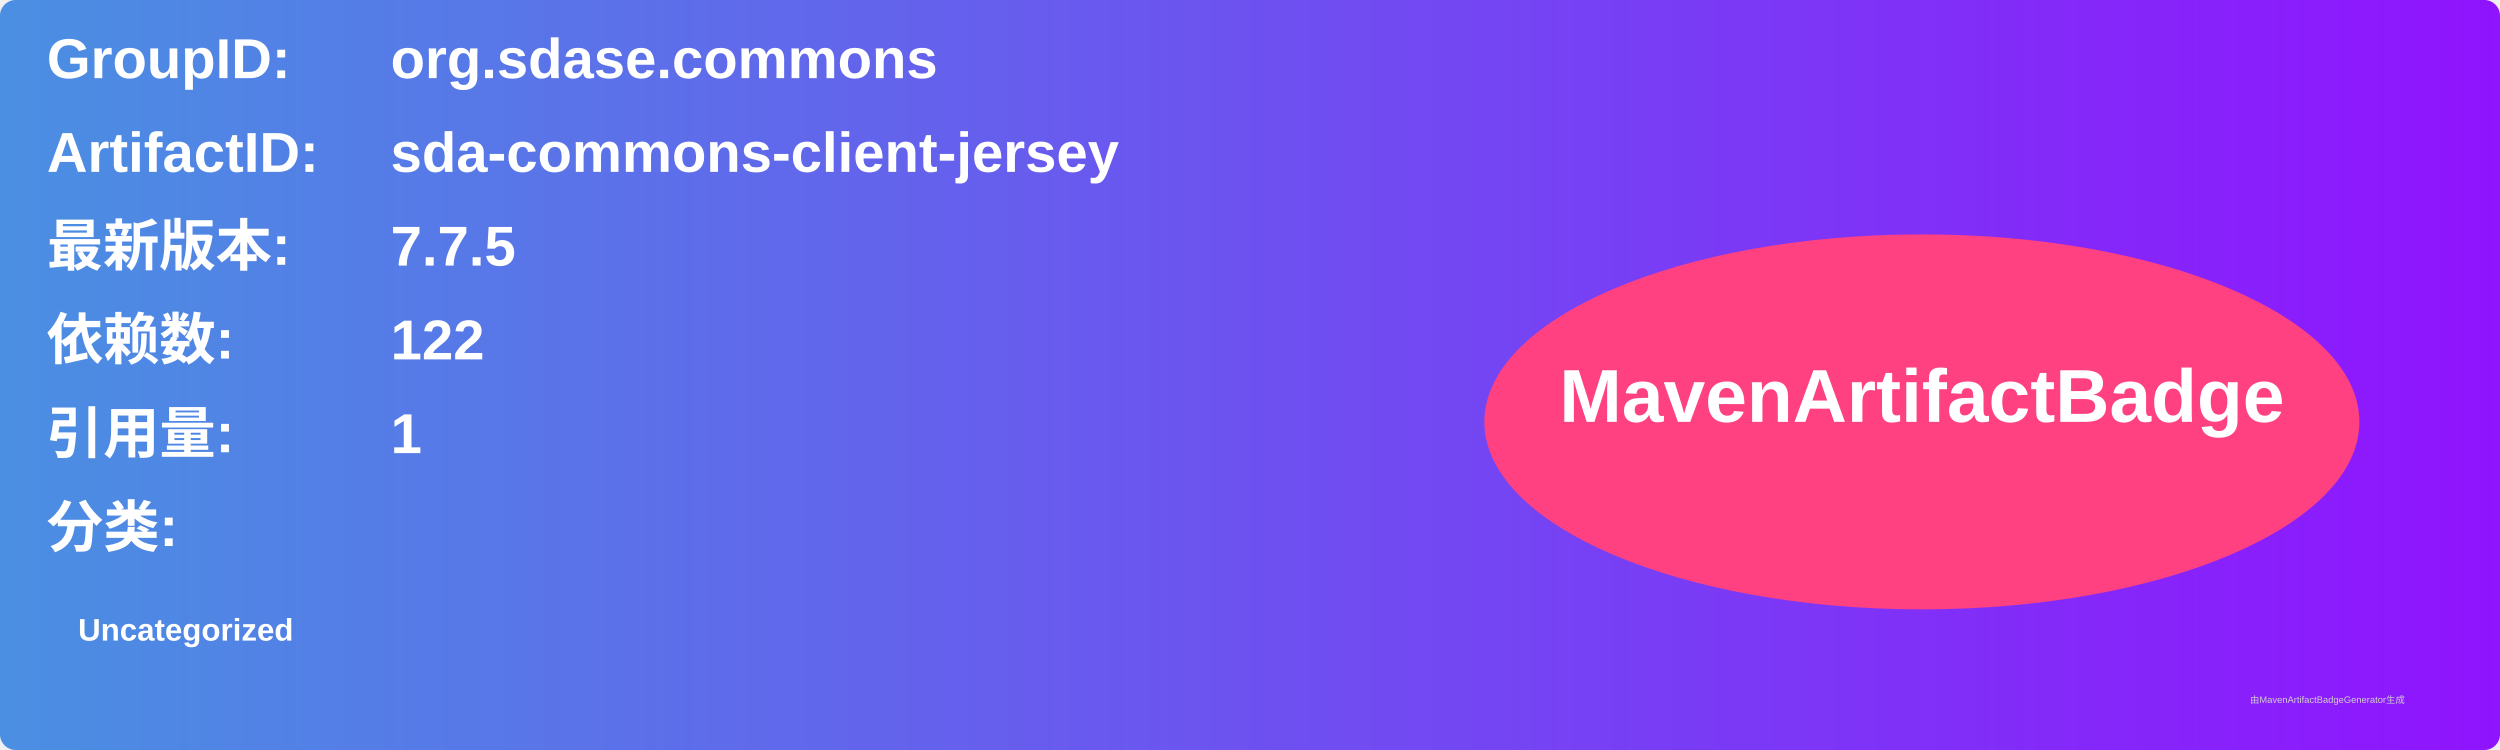
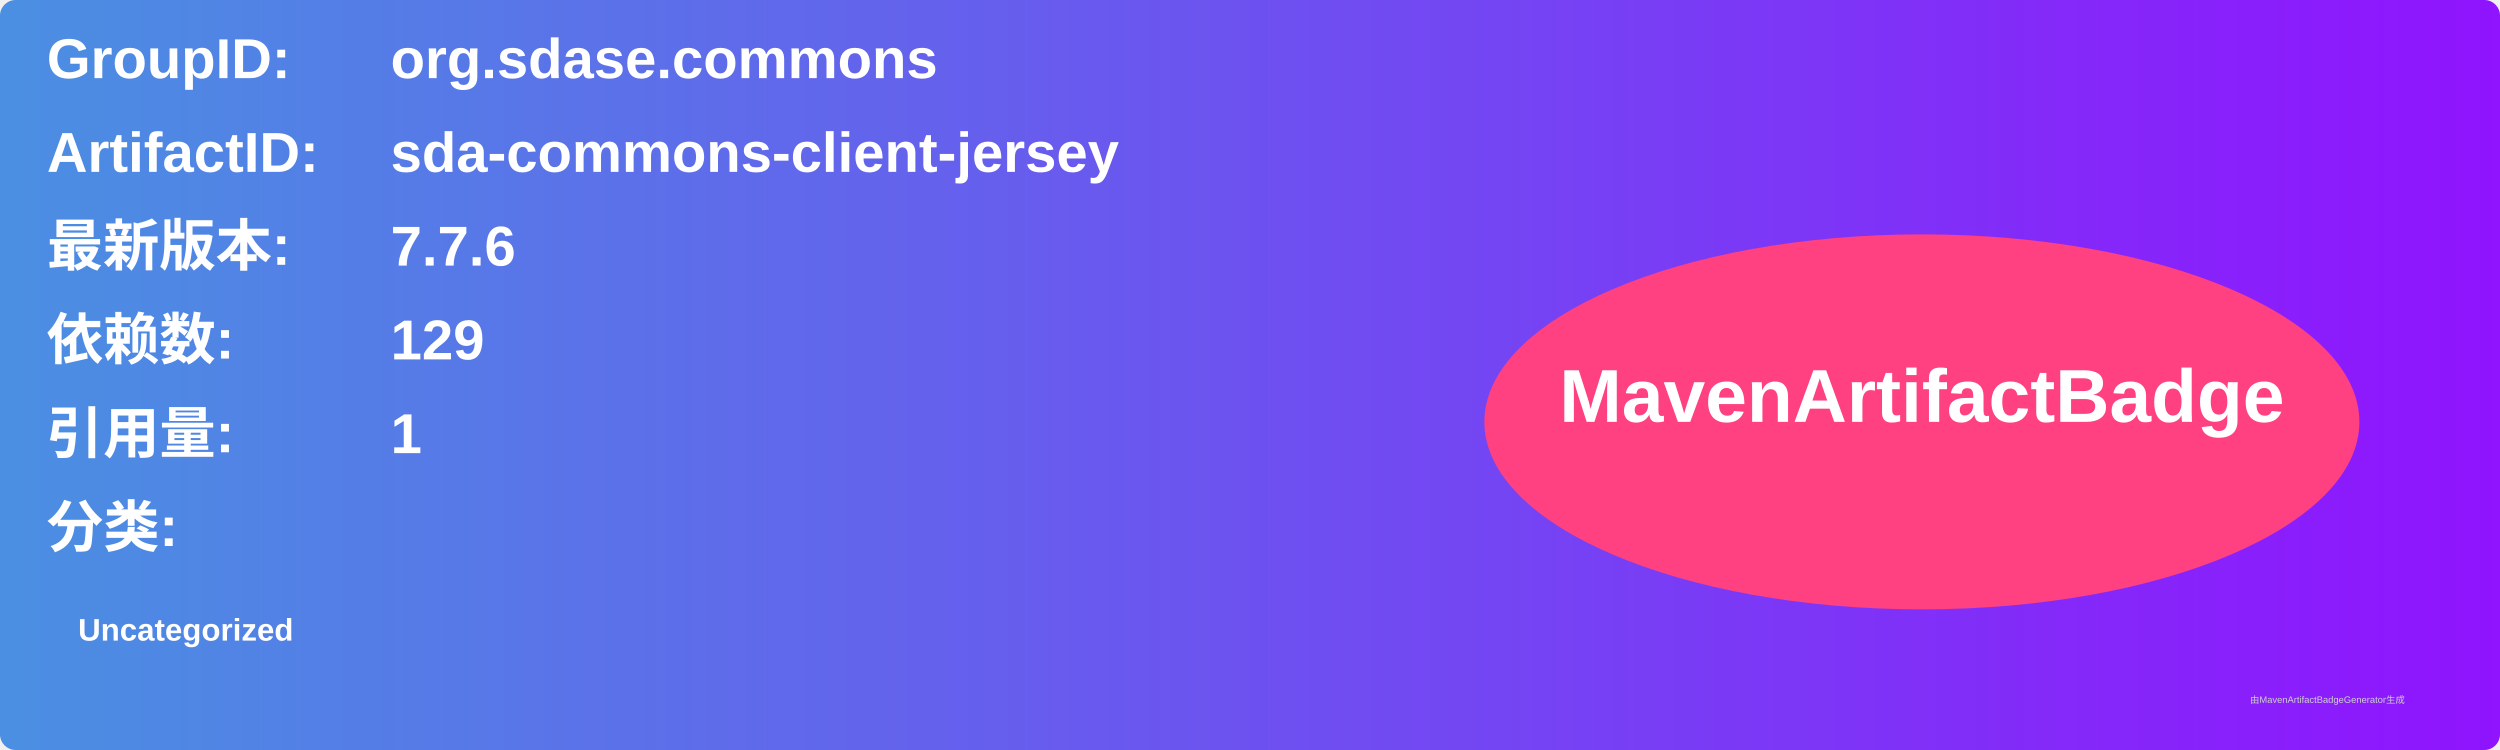
<svg xmlns="http://www.w3.org/2000/svg" width="800" height="240" viewBox="0 0 800 240">
  <linearGradient id="grad" x1="0%" y1="0%" x2="100%" y2="0%">
    <stop offset="0%" stop-color="#4a90e2" />
    <stop offset="100%" stop-color="#9013fe" />
  </linearGradient>
  <rect width="100%" height="100%" rx="5" ry="5" fill="url(#grad)" />
  <g transform="translate(15, 15)">
    <text x="0" y="10" font-family="Arial" font-size="18" fill="white" font-weight="bold" width="260">GroupID:</text>
    <text x="110" y="10" font-family="Arial" font-size="18" fill="white" font-weight="bold" width="460">org.sdase.commons</text>
    <text x="0" y="40" font-family="Arial" font-size="18" fill="white" font-weight="bold" width="260">ArtifactID:</text>
    <text x="110" y="40" font-family="Arial" font-size="18" fill="white" font-weight="bold" width="460">sda-commons-client-jersey</text>
    <text x="0" y="70" font-family="Arial" font-size="18" fill="white" font-weight="bold">最新版本:</text>
    <text x="110" y="70" font-family="Arial" font-size="18" fill="white" font-weight="bold">
-       <tspan font-weight="bold">7.7.5</tspan>
+       <tspan font-weight="bold">7.7.6</tspan>
    </text>
    <text x="0" y="100" font-family="Arial" font-size="18" fill="white" font-weight="bold">依赖数: </text>
    <text x="110" y="100" font-family="Arial" font-size="18" fill="white">
-       <tspan font-weight="bold">122</tspan>
+       <tspan font-weight="bold">129</tspan>
    </text>
    <text x="0" y="130" font-family="Arial" font-size="18" fill="white" font-weight="bold">引用量: </text>
    <text x="110" y="130" font-family="Arial" font-size="18" fill="white">
      <tspan font-weight="bold">1</tspan>
    </text>
    <text x="0" y="160" font-family="Arial" font-size="18" fill="white" font-weight="bold">分类:</text>
    <text x="10" y="190" font-family="Arial" font-size="10" fill="white">
      <tspan font-weight="bold">Uncategorized</tspan>
    </text>
    <ellipse cx="600" cy="120" rx="140" ry="60" fill="#ff4081" />
    <text x="600" y="120" text-anchor="middle" font-family="Arial" font-size="24" fill="white" font-weight="bold">MavenArtifactBadge</text>
  </g>
  <text x="720" y="225" font-family="Arial" font-size="3" fill="#d0d0d0">由MavenArtifactBadgeGenerator生成</text>
</svg>
